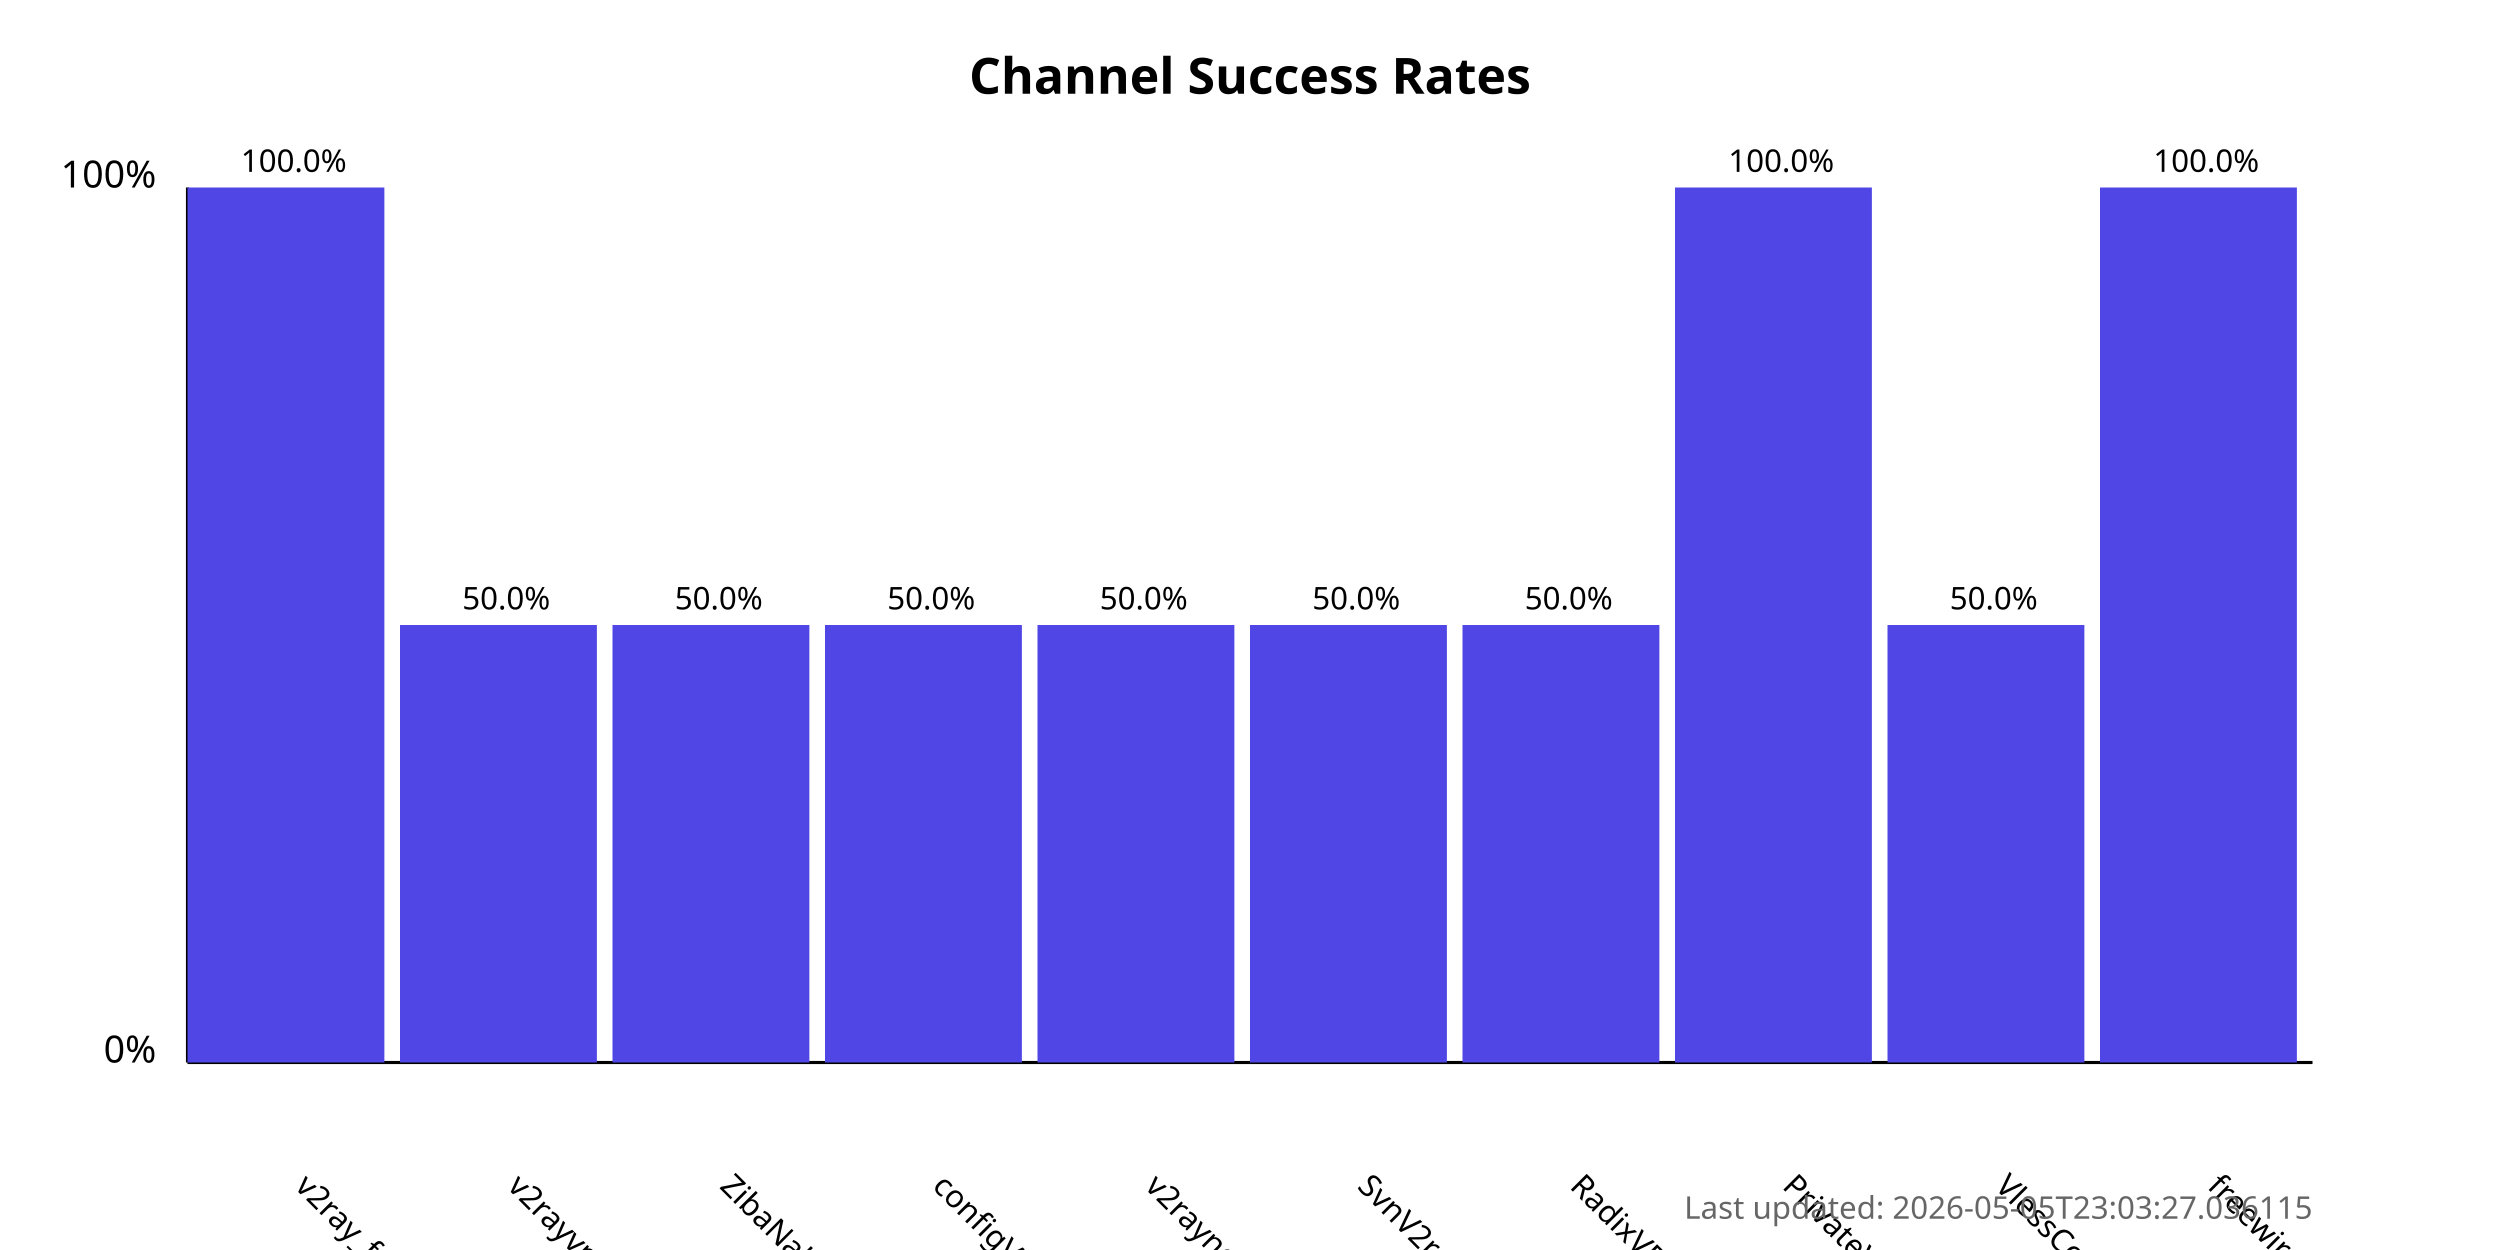
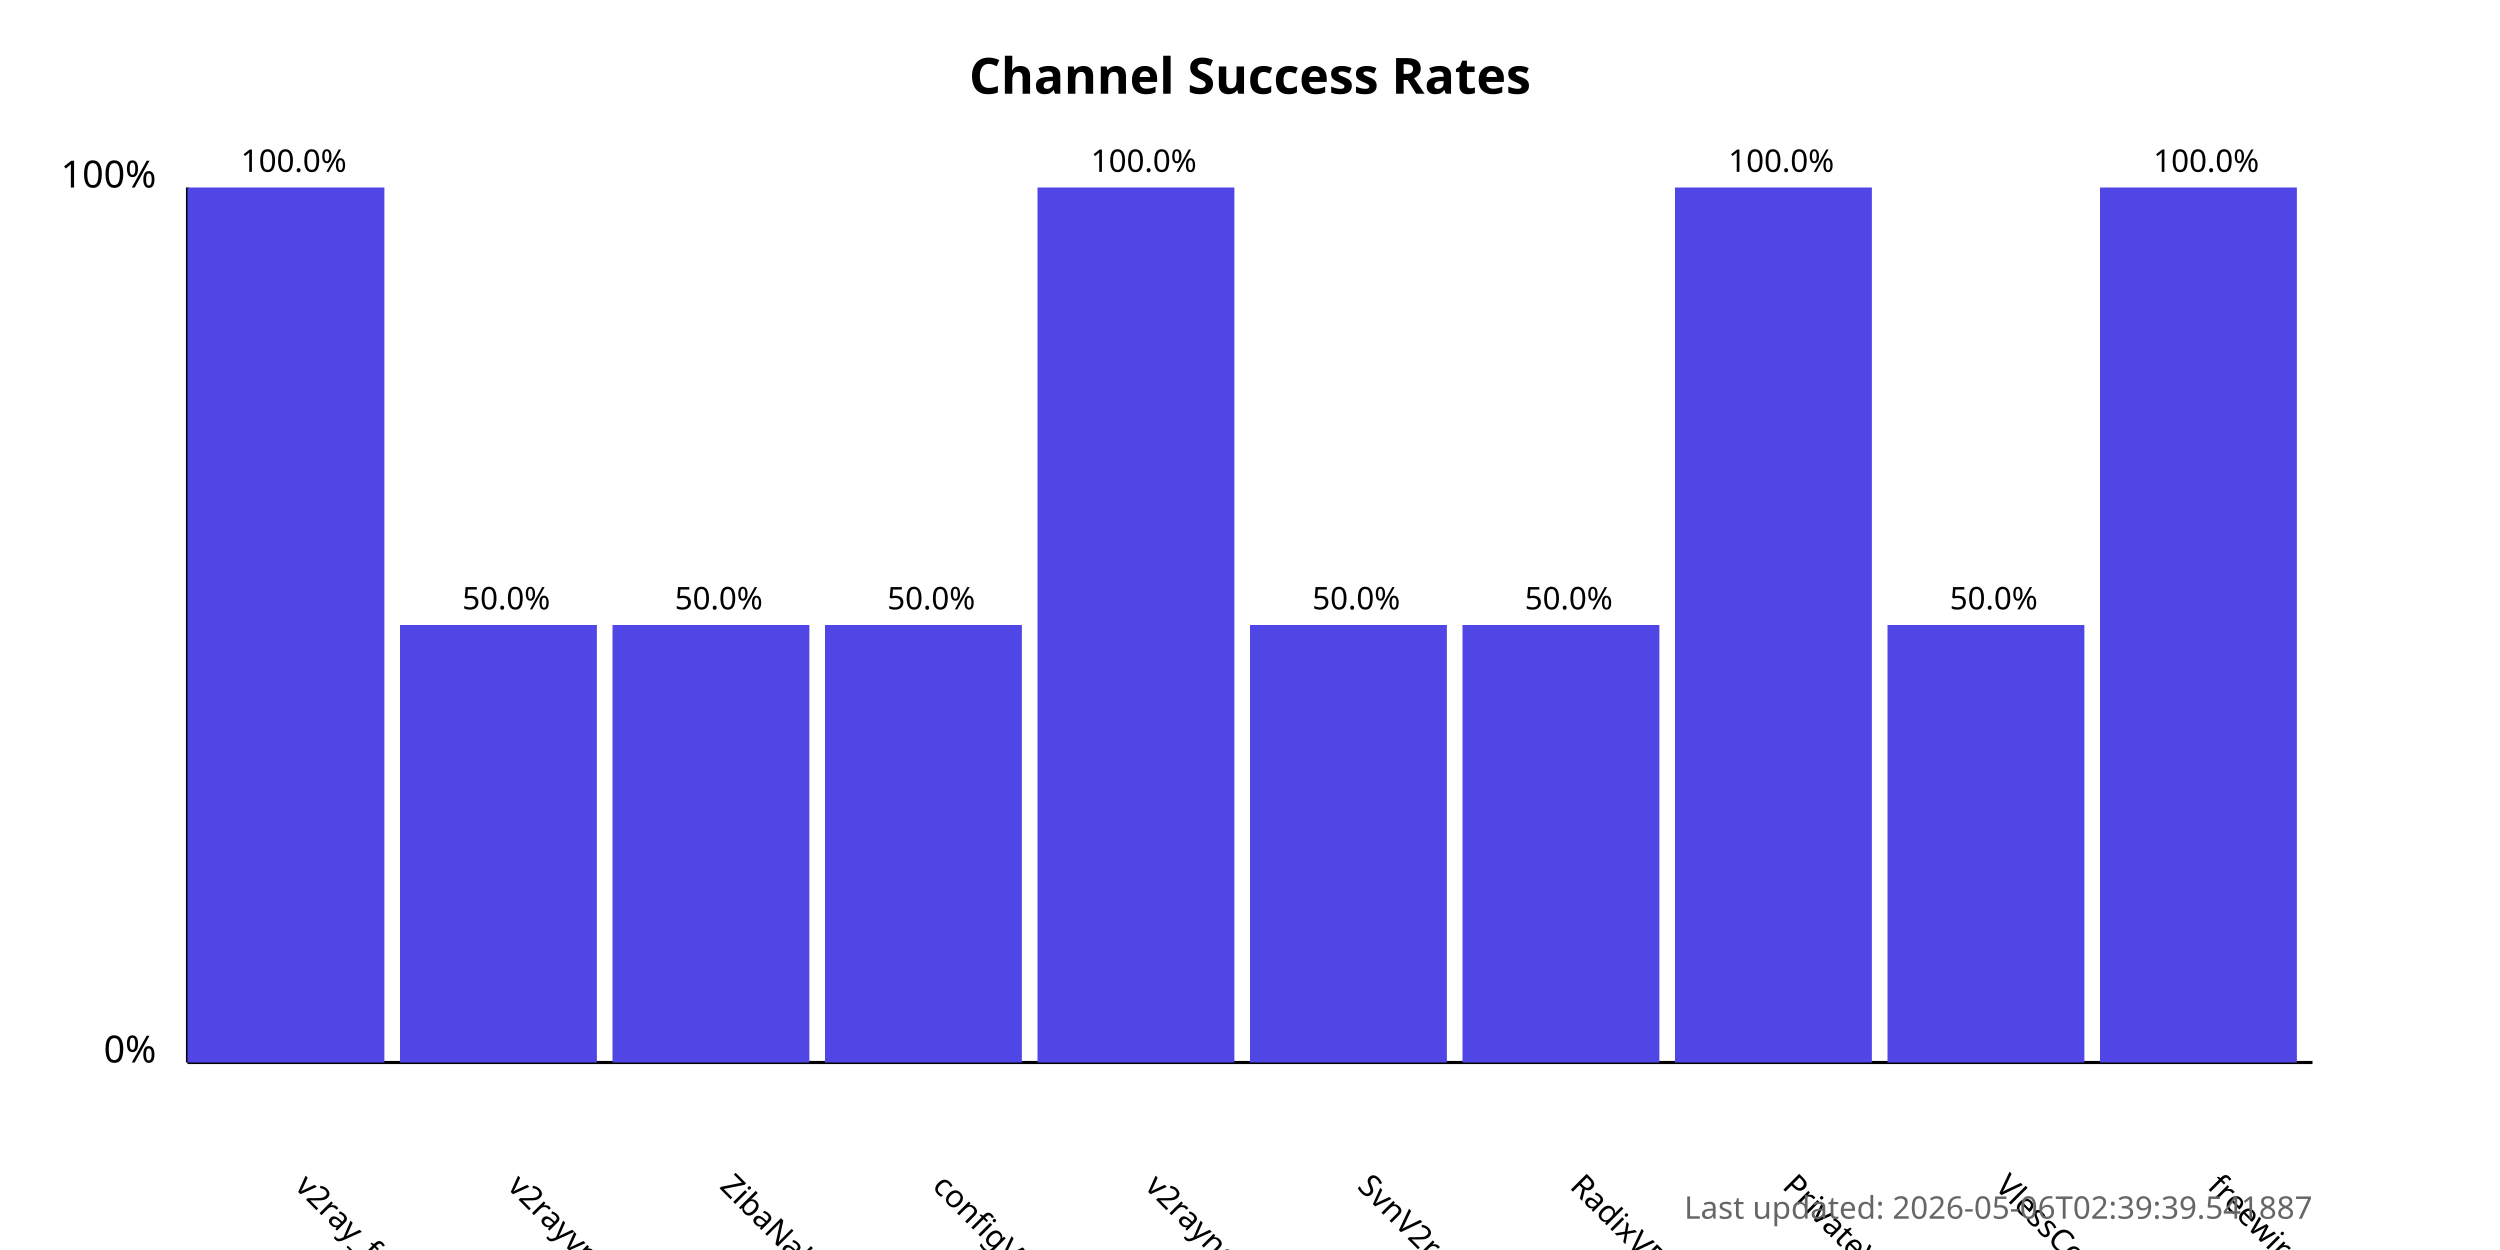
<svg xmlns="http://www.w3.org/2000/svg" width="800" height="400">
  <style>
            .chart-title { font: bold 16px sans-serif; }
            .axis-label { font: 12px sans-serif; }
            .tick-label { font: 10px sans-serif; }
            .bar { fill: #4f46e5; }
            .bar:hover { fill: #6366f1; }
            .timestamp { font: 10px sans-serif; fill: #666; }
        </style>
  <text x="400.0" y="30" text-anchor="middle" class="chart-title">
            Channel Success Rates
        </text>
  <line x1="60" y1="340" x2="60" y2="60" stroke="black" stroke-width="1" />
  <line x1="60" y1="340" x2="740" y2="340" stroke="black" stroke-width="1" />
  <text x="50" y="340" text-anchor="end" class="axis-label">0%</text>
  <text x="50" y="60" text-anchor="end" class="axis-label">100%</text>
  <g>
    <rect x="60" y="60.0" width="63.0" height="280.0" class="bar" />
    <text x="94.0" y="380" transform="rotate(45, 94.0, 380)" text-anchor="start" class="tick-label">
                v2ray_free_conf
            </text>
    <text x="94.0" y="55.0" text-anchor="middle" class="tick-label">
                100.0%
            </text>
  </g>
  <g>
    <rect x="128.0" y="200.0" width="63.0" height="140.0" class="bar" />
    <text x="162.0" y="380" transform="rotate(45, 162.0, 380)" text-anchor="start" class="tick-label">
                v2rayvpno
            </text>
    <text x="162.0" y="195.0" text-anchor="middle" class="tick-label">
                50.0%
            </text>
  </g>
  <g>
    <rect x="196.0" y="200.0" width="63.0" height="140.0" class="bar" />
    <text x="230.0" y="380" transform="rotate(45, 230.0, 380)" text-anchor="start" class="tick-label">
                ZibaNabz
            </text>
    <text x="230.0" y="195.0" text-anchor="middle" class="tick-label">
                50.0%
            </text>
  </g>
  <g>
    <rect x="264.0" y="200.0" width="63.0" height="140.0" class="bar" />
    <text x="298.0" y="380" transform="rotate(45, 298.0, 380)" text-anchor="start" class="tick-label">
                configV2rayForFree
            </text>
    <text x="298.0" y="195.0" text-anchor="middle" class="tick-label">
                50.0%
            </text>
  </g>
  <g>
-     <rect x="332.0" y="200.0" width="63.0" height="140.0" class="bar" />
+     <rect x="332.0" y="60.0" width="63.0" height="280.0" class="bar" />
    <text x="366.0" y="380" transform="rotate(45, 366.0, 380)" text-anchor="start" class="tick-label">
                v2rayngvpn
            </text>
-     <text x="366.0" y="195.0" text-anchor="middle" class="tick-label">
-                 50.0%
+     <text x="366.0" y="55.0" text-anchor="middle" class="tick-label">
+                 100.0%
            </text>
  </g>
  <g>
    <rect x="400.0" y="200.0" width="63.0" height="140.0" class="bar" />
    <text x="434.0" y="380" transform="rotate(45, 434.0, 380)" text-anchor="start" class="tick-label">
                SvnV2ray
            </text>
    <text x="434.0" y="195.0" text-anchor="middle" class="tick-label">
                50.0%
            </text>
  </g>
  <g>
    <rect x="468.0" y="200.0" width="63.0" height="140.0" class="bar" />
    <text x="502.0" y="380" transform="rotate(45, 502.0, 380)" text-anchor="start" class="tick-label">
                RadixVPN
            </text>
    <text x="502.0" y="195.0" text-anchor="middle" class="tick-label">
                50.0%
            </text>
  </g>
  <g>
    <rect x="536.0" y="60.0" width="63.0" height="280.0" class="bar" />
    <text x="570.0" y="380" transform="rotate(45, 570.0, 380)" text-anchor="start" class="tick-label">
                PrivateVPNs
            </text>
    <text x="570.0" y="55.0" text-anchor="middle" class="tick-label">
                100.0%
            </text>
  </g>
  <g>
    <rect x="604.0" y="200.0" width="63.0" height="140.0" class="bar" />
    <text x="638.0" y="380" transform="rotate(45, 638.0, 380)" text-anchor="start" class="tick-label">
                VlessConfig
            </text>
    <text x="638.0" y="195.0" text-anchor="middle" class="tick-label">
                50.0%
            </text>
  </g>
  <g>
    <rect x="672.0" y="60.0" width="63.0" height="280.0" class="bar" />
    <text x="706.0" y="380" transform="rotate(45, 706.0, 380)" text-anchor="start" class="tick-label">
                freewireguard
            </text>
    <text x="706.0" y="55.0" text-anchor="middle" class="tick-label">
                100.0%
            </text>
  </g>
  <text x="740" y="390" text-anchor="end" class="timestamp">
-             Last updated: 2026-05-05T23:03:27.036115
+             Last updated: 2026-05-06T02:39:39.541887
        </text>
</svg>
